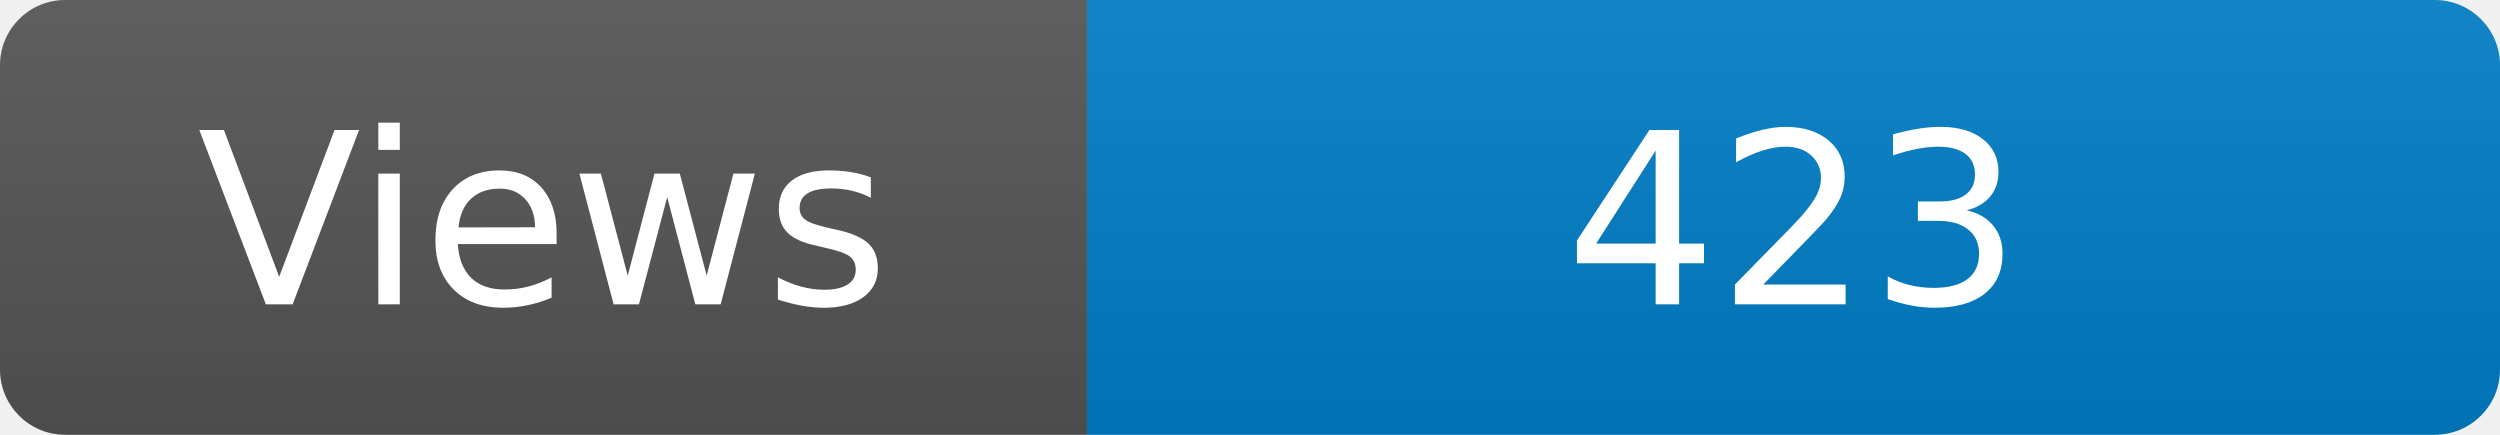
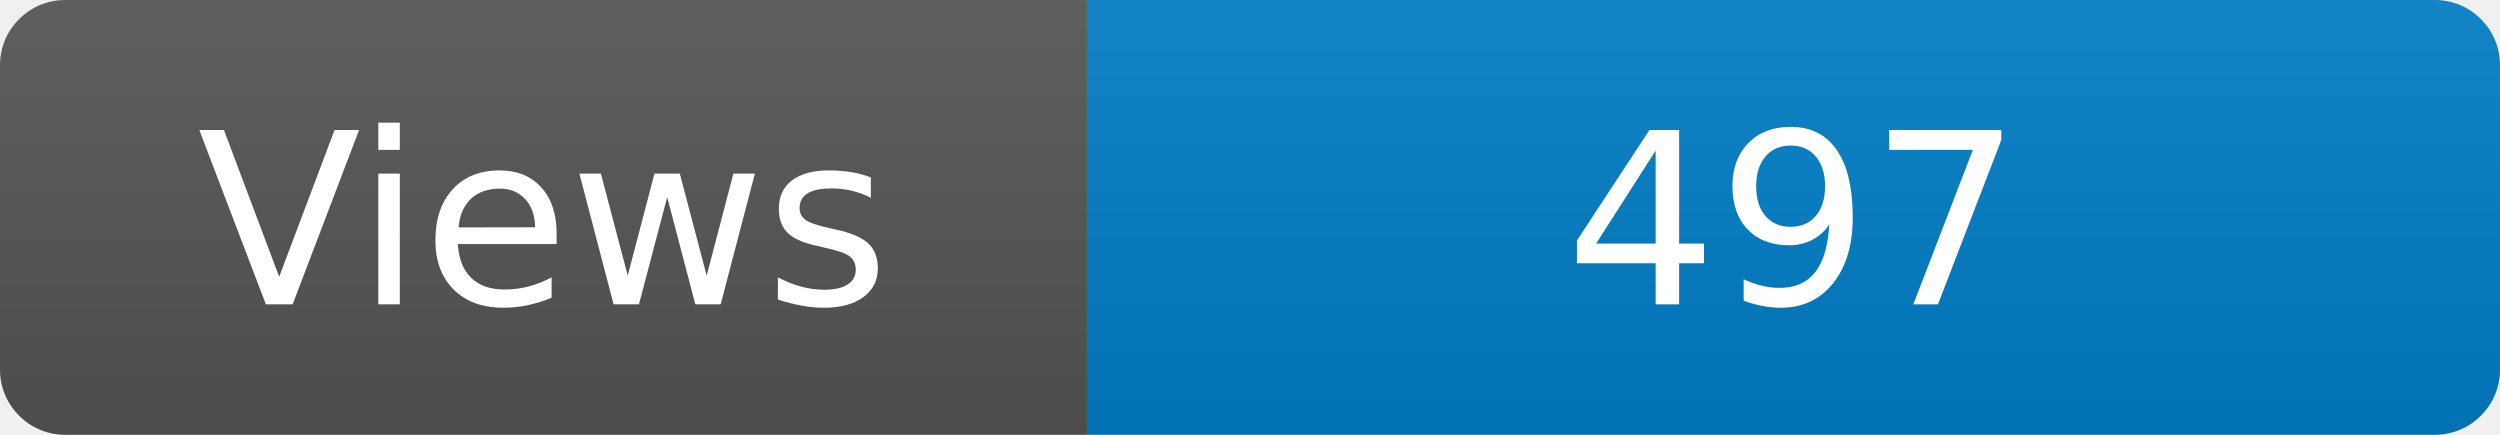
<svg xmlns="http://www.w3.org/2000/svg" width="115" height="20" role="img" aria-label="Maintained?: yes">
  <linearGradient id="s" x2="0" y2="100%">
    <stop offset="0" stop-color="#bbb" stop-opacity=".1" />
    <stop offset="1" stop-opacity=".1" />
  </linearGradient>
  <clipPath id="r">
    <rect width="115" height="20" rx="3" fill="#fff" />
  </clipPath>
  <g clip-path="url(#r)">
    <rect width="50" height="20" fill="#555" />
    <rect x="50" width="160" height="20" fill="#007ec6" />
    <rect width="115" height="20" fill="url(#s)" />
  </g>
  <g fill="#fff" text-anchor="middle" font-family="Verdana,Geneva,DejaVu Sans,sans-serif" font-size="110">
    <text x="250" y="140" transform="scale(.1)" fill="#fff">Views</text>
-     <text x="825" y="140" transform="scale(.1)" fill="#fff">423</text>
+     <text x="825" y="140" transform="scale(.1)" fill="#fff">497</text>
  </g>
</svg>
